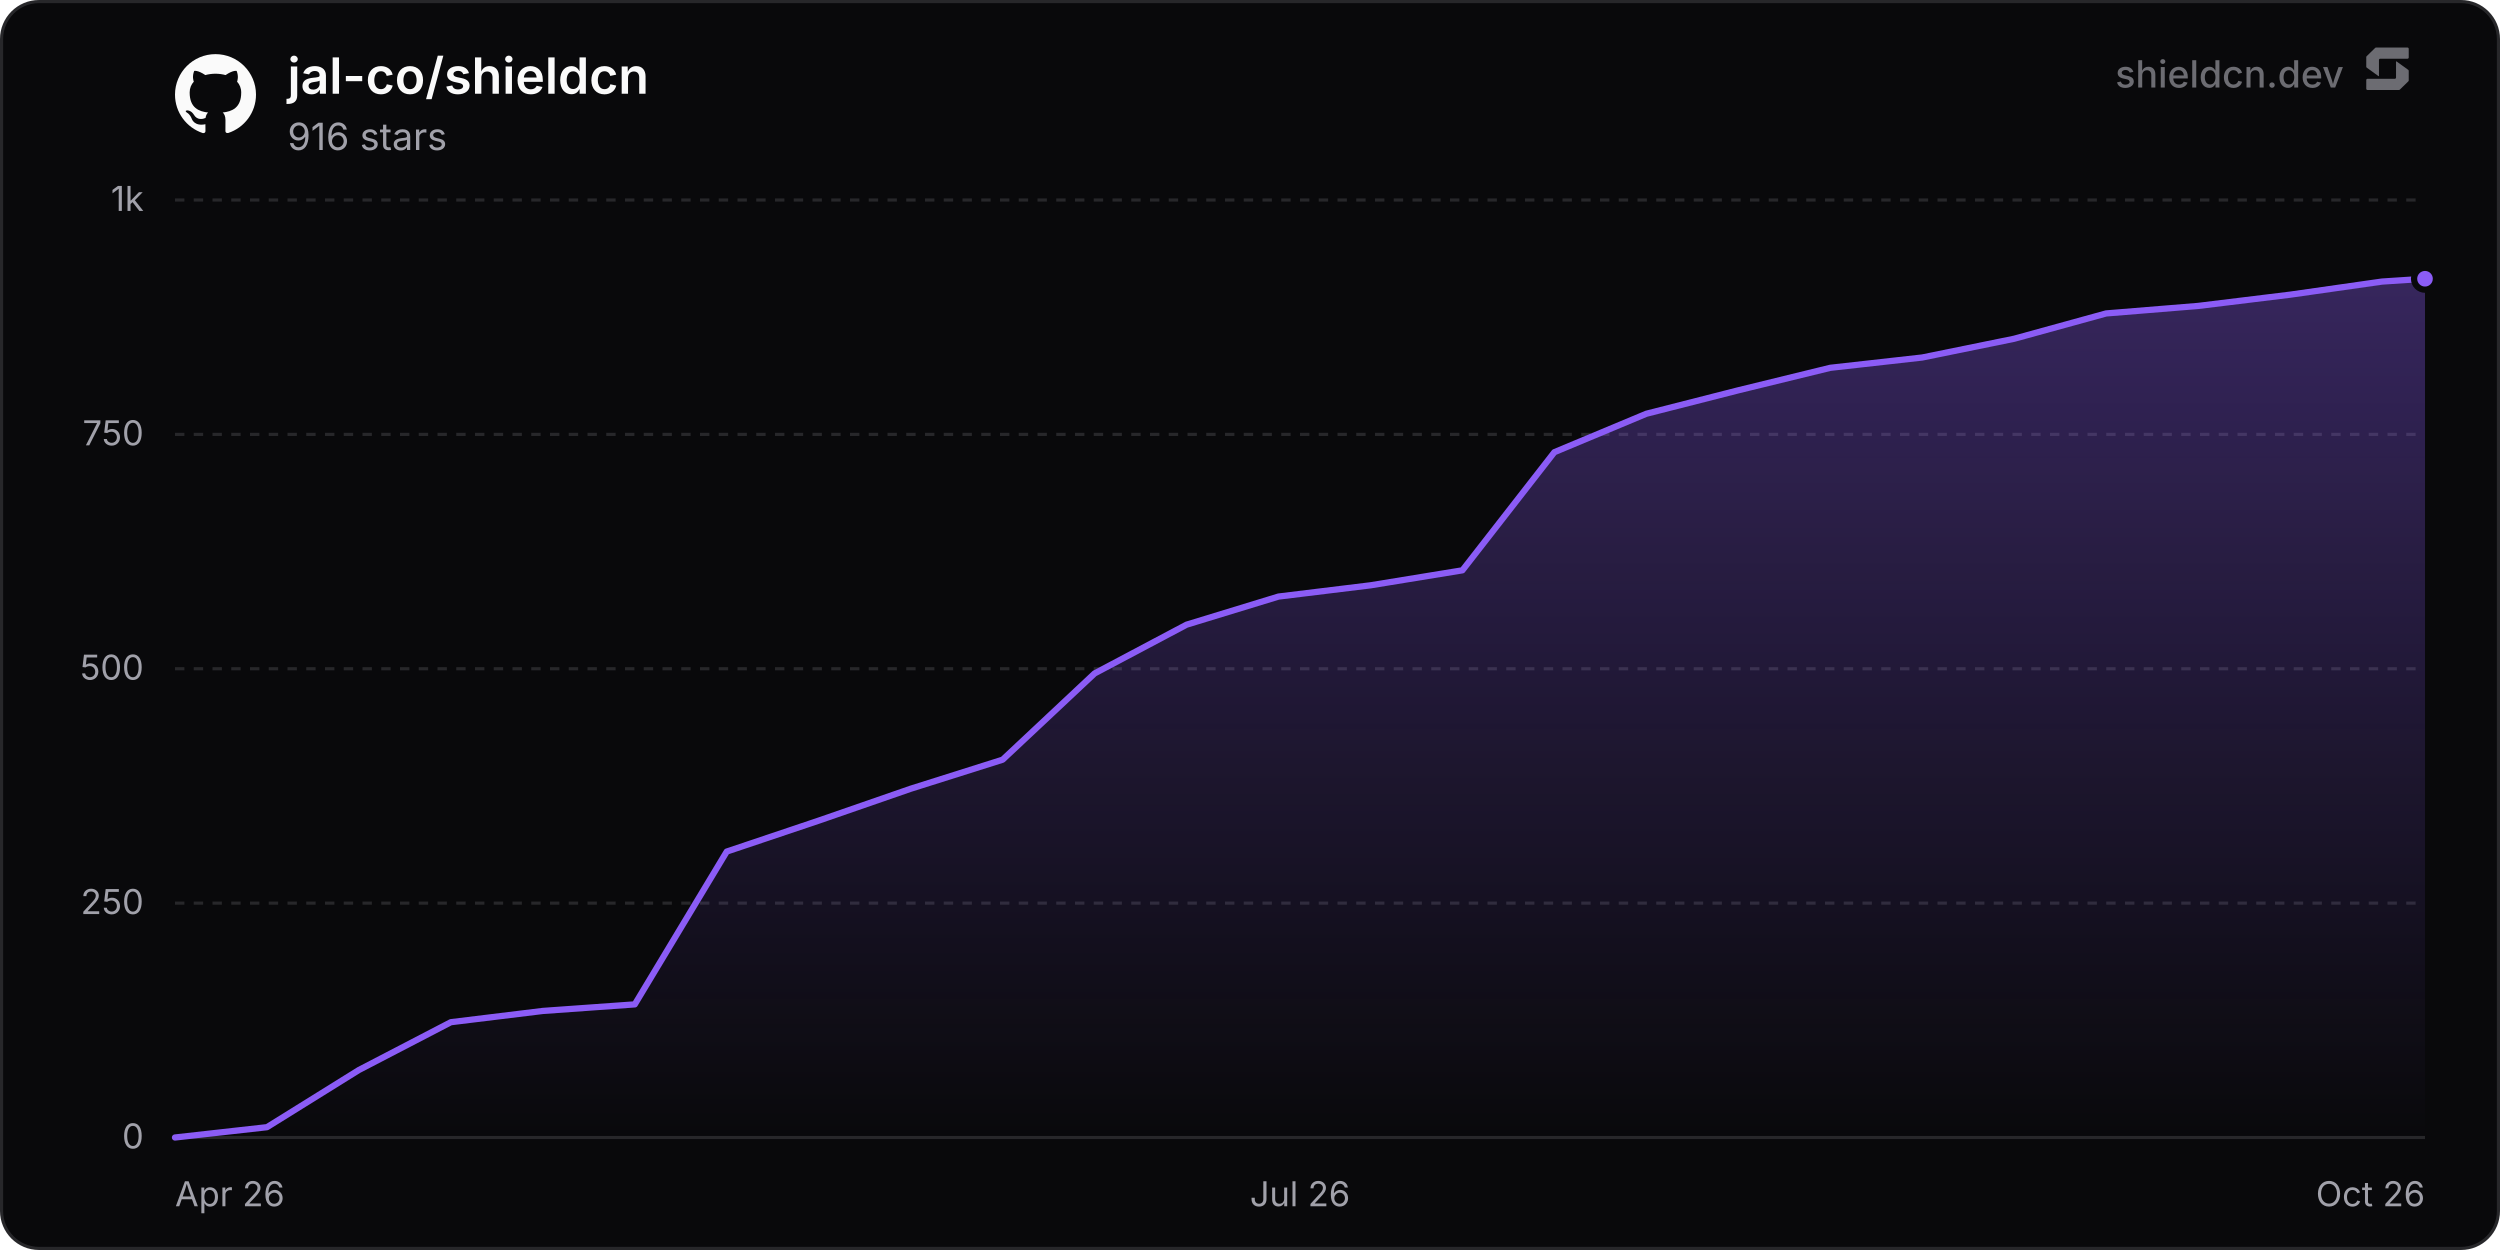
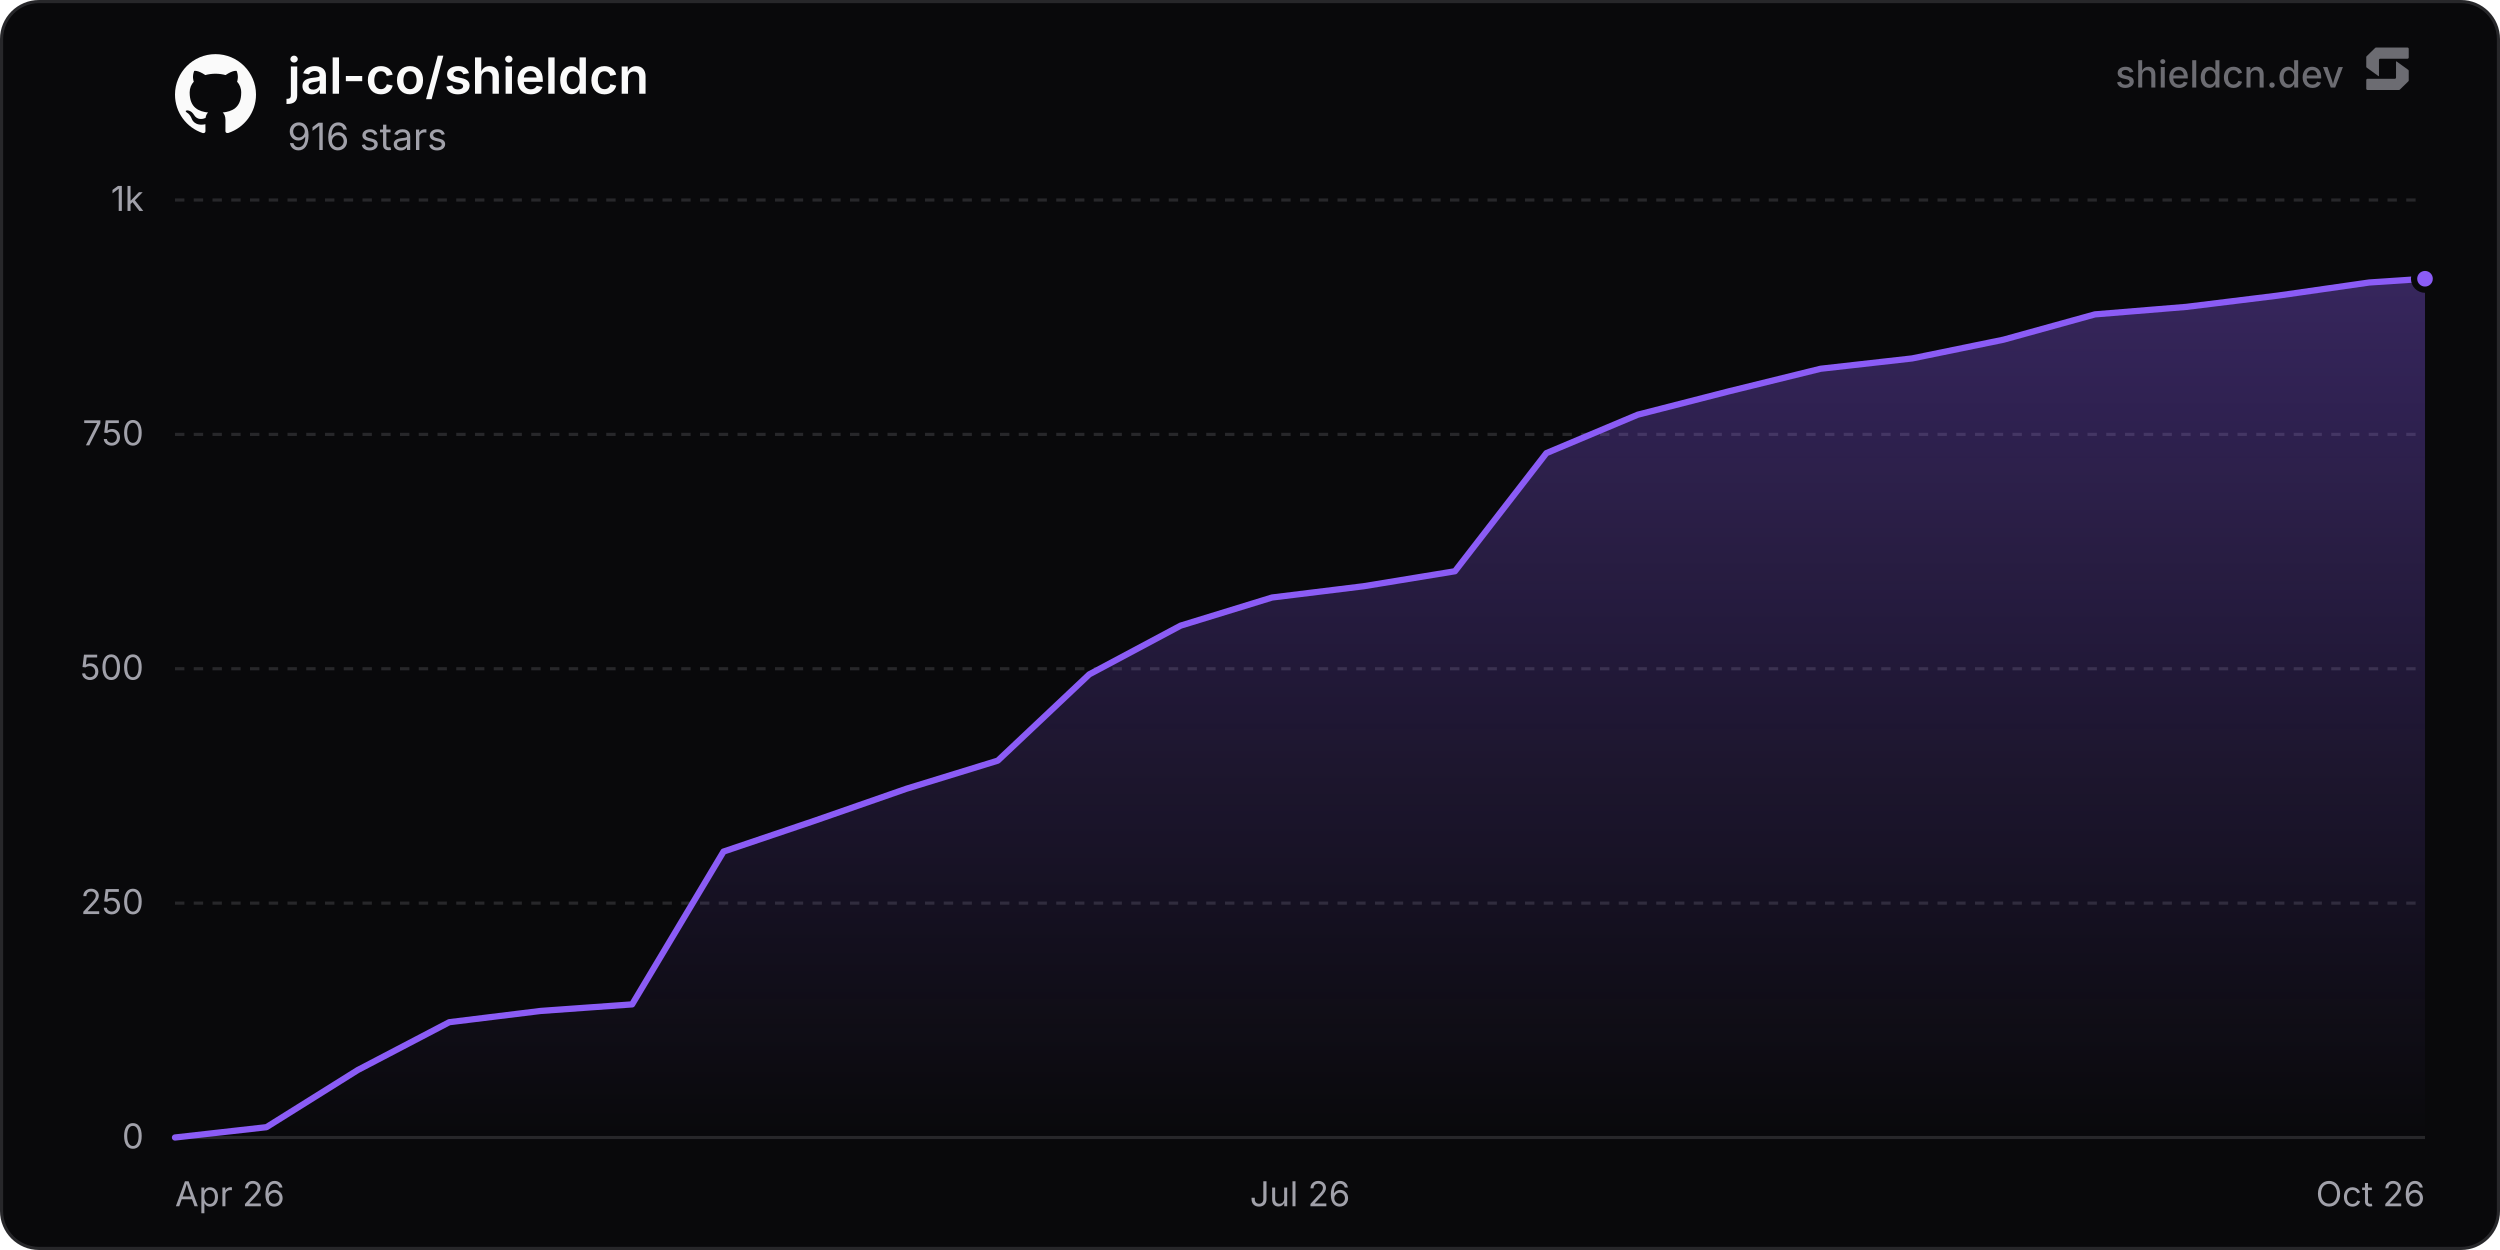
<svg xmlns="http://www.w3.org/2000/svg" width="800" height="400" viewBox="0 0 800 400" role="img" aria-label="jal-co/shieldcn">
  <defs>
    <linearGradient id="chartFill0" x1="0" y1="0" x2="0" y2="1">
      <stop offset="0%" stop-color="rgba(139, 92, 246, 0.35)" />
      <stop offset="100%" stop-color="rgba(139, 92, 246, 0)" />
    </linearGradient>
  </defs>
  <rect x="0.5" y="0.5" width="799" height="399" rx="12" fill="#09090b" stroke="#27272a" stroke-width="1" />
  <line x1="56" y1="364" x2="776" y2="364" stroke="#27272a" stroke-width="1" />
  <text x="46" y="367.5" text-anchor="end" font-size="11" fill="#a1a1aa" font-family="'Inter', ui-sans-serif, system-ui, -apple-system, BlinkMacSystemFont, 'Segoe UI', Roboto, Helvetica, Arial, sans-serif">0</text>
  <line x1="56" y1="289" x2="776" y2="289" stroke="#27272a" stroke-width="1" stroke-dasharray="3 3" />
  <text x="46" y="292.5" text-anchor="end" font-size="11" fill="#a1a1aa" font-family="'Inter', ui-sans-serif, system-ui, -apple-system, BlinkMacSystemFont, 'Segoe UI', Roboto, Helvetica, Arial, sans-serif">250</text>
  <line x1="56" y1="214" x2="776" y2="214" stroke="#27272a" stroke-width="1" stroke-dasharray="3 3" />
  <text x="46" y="217.5" text-anchor="end" font-size="11" fill="#a1a1aa" font-family="'Inter', ui-sans-serif, system-ui, -apple-system, BlinkMacSystemFont, 'Segoe UI', Roboto, Helvetica, Arial, sans-serif">500</text>
  <line x1="56" y1="139" x2="776" y2="139" stroke="#27272a" stroke-width="1" stroke-dasharray="3 3" />
  <text x="46" y="142.5" text-anchor="end" font-size="11" fill="#a1a1aa" font-family="'Inter', ui-sans-serif, system-ui, -apple-system, BlinkMacSystemFont, 'Segoe UI', Roboto, Helvetica, Arial, sans-serif">750</text>
  <line x1="56" y1="64" x2="776" y2="64" stroke="#27272a" stroke-width="1" stroke-dasharray="3 3" />
  <text x="46" y="67.5" text-anchor="end" font-size="11" fill="#a1a1aa" font-family="'Inter', ui-sans-serif, system-ui, -apple-system, BlinkMacSystemFont, 'Segoe UI', Roboto, Helvetica, Arial, sans-serif">1k</text>
  <text x="56" y="386" text-anchor="start" font-size="11" fill="#a1a1aa" font-family="'Inter', ui-sans-serif, system-ui, -apple-system, BlinkMacSystemFont, 'Segoe UI', Roboto, Helvetica, Arial, sans-serif">Apr 26</text>
  <text x="416" y="386" text-anchor="middle" font-size="11" fill="#a1a1aa" font-family="'Inter', ui-sans-serif, system-ui, -apple-system, BlinkMacSystemFont, 'Segoe UI', Roboto, Helvetica, Arial, sans-serif">Jul 26</text>
  <text x="776" y="386" text-anchor="end" font-size="11" fill="#a1a1aa" font-family="'Inter', ui-sans-serif, system-ui, -apple-system, BlinkMacSystemFont, 'Segoe UI', Roboto, Helvetica, Arial, sans-serif">Oct 26</text>
-   <path d="M56 364 L85.43 360.7 L114.85 342.4 L144.28 327.1 L173.71 323.5 L203.13 321.4 L232.56 272.5 L261.99 262.6 L291.41 252.4 L320.84 243.1 L350.27 215.5 L379.69 199.9 L409.12 190.9 L438.55 187.3 L467.97 182.5 L497.4 144.7 L526.83 132.4 L556.25 124.9 L585.68 117.7 L615.11 114.4 L644.53 108.4 L673.96 100.3 L703.39 97.9 L732.81 94.3 L762.24 90.1 L776 89.2 L776 364 L56 364 Z" fill="url(#chartFill0)" />
-   <path d="M56 364 L85.43 360.7 L114.85 342.4 L144.28 327.1 L173.71 323.5 L203.13 321.4 L232.56 272.5 L261.99 262.6 L291.41 252.4 L320.84 243.1 L350.27 215.5 L379.69 199.9 L409.12 190.9 L438.55 187.3 L467.97 182.5 L497.4 144.7 L526.83 132.4 L556.25 124.9 L585.68 117.7 L615.11 114.4 L644.53 108.4 L673.96 100.3 L703.39 97.9 L732.81 94.3 L762.24 90.1 L776 89.2" fill="none" stroke="#8b5cf6" stroke-width="2" stroke-linejoin="round" stroke-linecap="round" />
+   <path d="M56 364 L85.26 360.7 L114.51 342.4 L143.77 327.1 L173.02 323.5 L202.28 321.4 L231.53 272.5 L260.79 262.6 L290.05 252.4 L319.3 243.4 L348.56 215.8 L377.81 200.2 L407.07 191.2 L436.32 187.6 L465.58 182.8 L494.84 145 L524.09 132.7 L553.35 125.2 L582.6 118 L611.86 114.7 L641.11 108.7 L670.37 100.6 L699.63 98.2 L728.88 94.6 L758.14 90.4 L776 89.2 L776 364 L56 364 Z" fill="url(#chartFill0)" />
+   <path d="M56 364 L85.26 360.7 L114.51 342.4 L143.77 327.1 L173.02 323.5 L202.28 321.4 L231.53 272.5 L260.79 262.6 L290.05 252.4 L319.3 243.4 L348.56 215.8 L377.81 200.2 L407.07 191.2 L436.32 187.6 L465.58 182.8 L494.84 145 L524.09 132.7 L553.35 125.2 L582.6 118 L611.86 114.7 L641.11 108.7 L670.37 100.6 L699.63 98.2 L728.88 94.6 L758.14 90.4 L776 89.2" fill="none" stroke="#8b5cf6" stroke-width="2" stroke-linejoin="round" stroke-linecap="round" />
  <circle cx="776" cy="89.2" r="3.5" fill="#8b5cf6" stroke="#09090b" stroke-width="2" />
  <g transform="translate(56, 17) scale(1.08)" fill="#fafafa">
    <path d="M12 .297c-6.63 0-12 5.373-12 12 0 5.303 3.438 9.8 8.205 11.385.6.113.82-.258.82-.577 0-.285-.01-1.04-.015-2.04-3.338.724-4.042-1.61-4.042-1.61C4.422 18.07 3.633 17.7 3.633 17.7c-1.087-.744.084-.729.084-.729 1.205.084 1.838 1.236 1.838 1.236 1.07 1.835 2.809 1.305 3.495.998.108-.776.417-1.305.76-1.605-2.665-.3-5.466-1.332-5.466-5.93 0-1.31.465-2.38 1.235-3.22-.135-.303-.54-1.523.105-3.176 0 0 1.005-.322 3.3 1.23.96-.267 1.98-.399 3-.405 1.02.006 2.04.138 3 .405 2.28-1.552 3.285-1.23 3.285-1.23.645 1.653.24 2.873.12 3.176.765.84 1.23 1.91 1.23 3.22 0 4.61-2.805 5.625-5.475 5.92.42.36.81 1.096.81 2.22 0 1.606-.015 2.896-.015 3.286 0 .315.21.69.825.57C20.565 22.092 24 17.592 24 12.297c0-6.627-5.373-12-12-12" />
  </g>
  <text x="92" y="30" font-size="16" font-weight="600" fill="#fafafa" font-family="'Inter', ui-sans-serif, system-ui, -apple-system, BlinkMacSystemFont, 'Segoe UI', Roboto, Helvetica, Arial, sans-serif">jal-co/shieldcn</text>
  <text x="92" y="48" font-size="12" fill="#a1a1aa" font-family="'Inter', ui-sans-serif, system-ui, -apple-system, BlinkMacSystemFont, 'Segoe UI', Roboto, Helvetica, Arial, sans-serif">916 stars</text>
  <g fill-opacity="0.65">
    <text x="750" y="28" text-anchor="end" font-size="12" font-weight="500" fill="#a1a1aa" font-family="'Inter', ui-sans-serif, system-ui, -apple-system, BlinkMacSystemFont, 'Segoe UI', Roboto, Helvetica, Arial, sans-serif">shieldcn.dev</text>
    <g transform="translate(756, 14) scale(0.01)" fill="#a1a1aa">
      <path d="M1088.4,565.1c-6.5-4.7-15.5,0-15.5,7.9v510.2c0,21.3-18.1,38.6-40.4,38.6H160.9c-22.3,0-40.4,17.3-40.4,38.6v280.8c0,21.3,18.1,38.6,40.4,38.6h1004.5c10.8,0,21.2-4.2,28.8-11.6l273.4-266.3c7.4-7.2,11.6-16.9,11.6-27v-308.7c0-12.1-5.9-23.5-16.1-30.8l-374.7-270.3Z" />
      <path d="M511.2,1035.9c6.5,4.7,15.5,0,15.5-7.9v-510.2c0-21.3,18.1-38.6,40.4-38.6h871.7c22.3,0,40.4-17.3,40.4-38.6V159.7c0-21.3-18.1-38.6-40.4-38.6H434.3c-10.8,0-21.2,4.2-28.8,11.6L132,399c-7.4,7.2-11.6,16.9-11.6,27v308.7c0,12.1,5.9,23.5,16.1,30.8l374.7,270.3Z" />
    </g>
  </g>
</svg>
